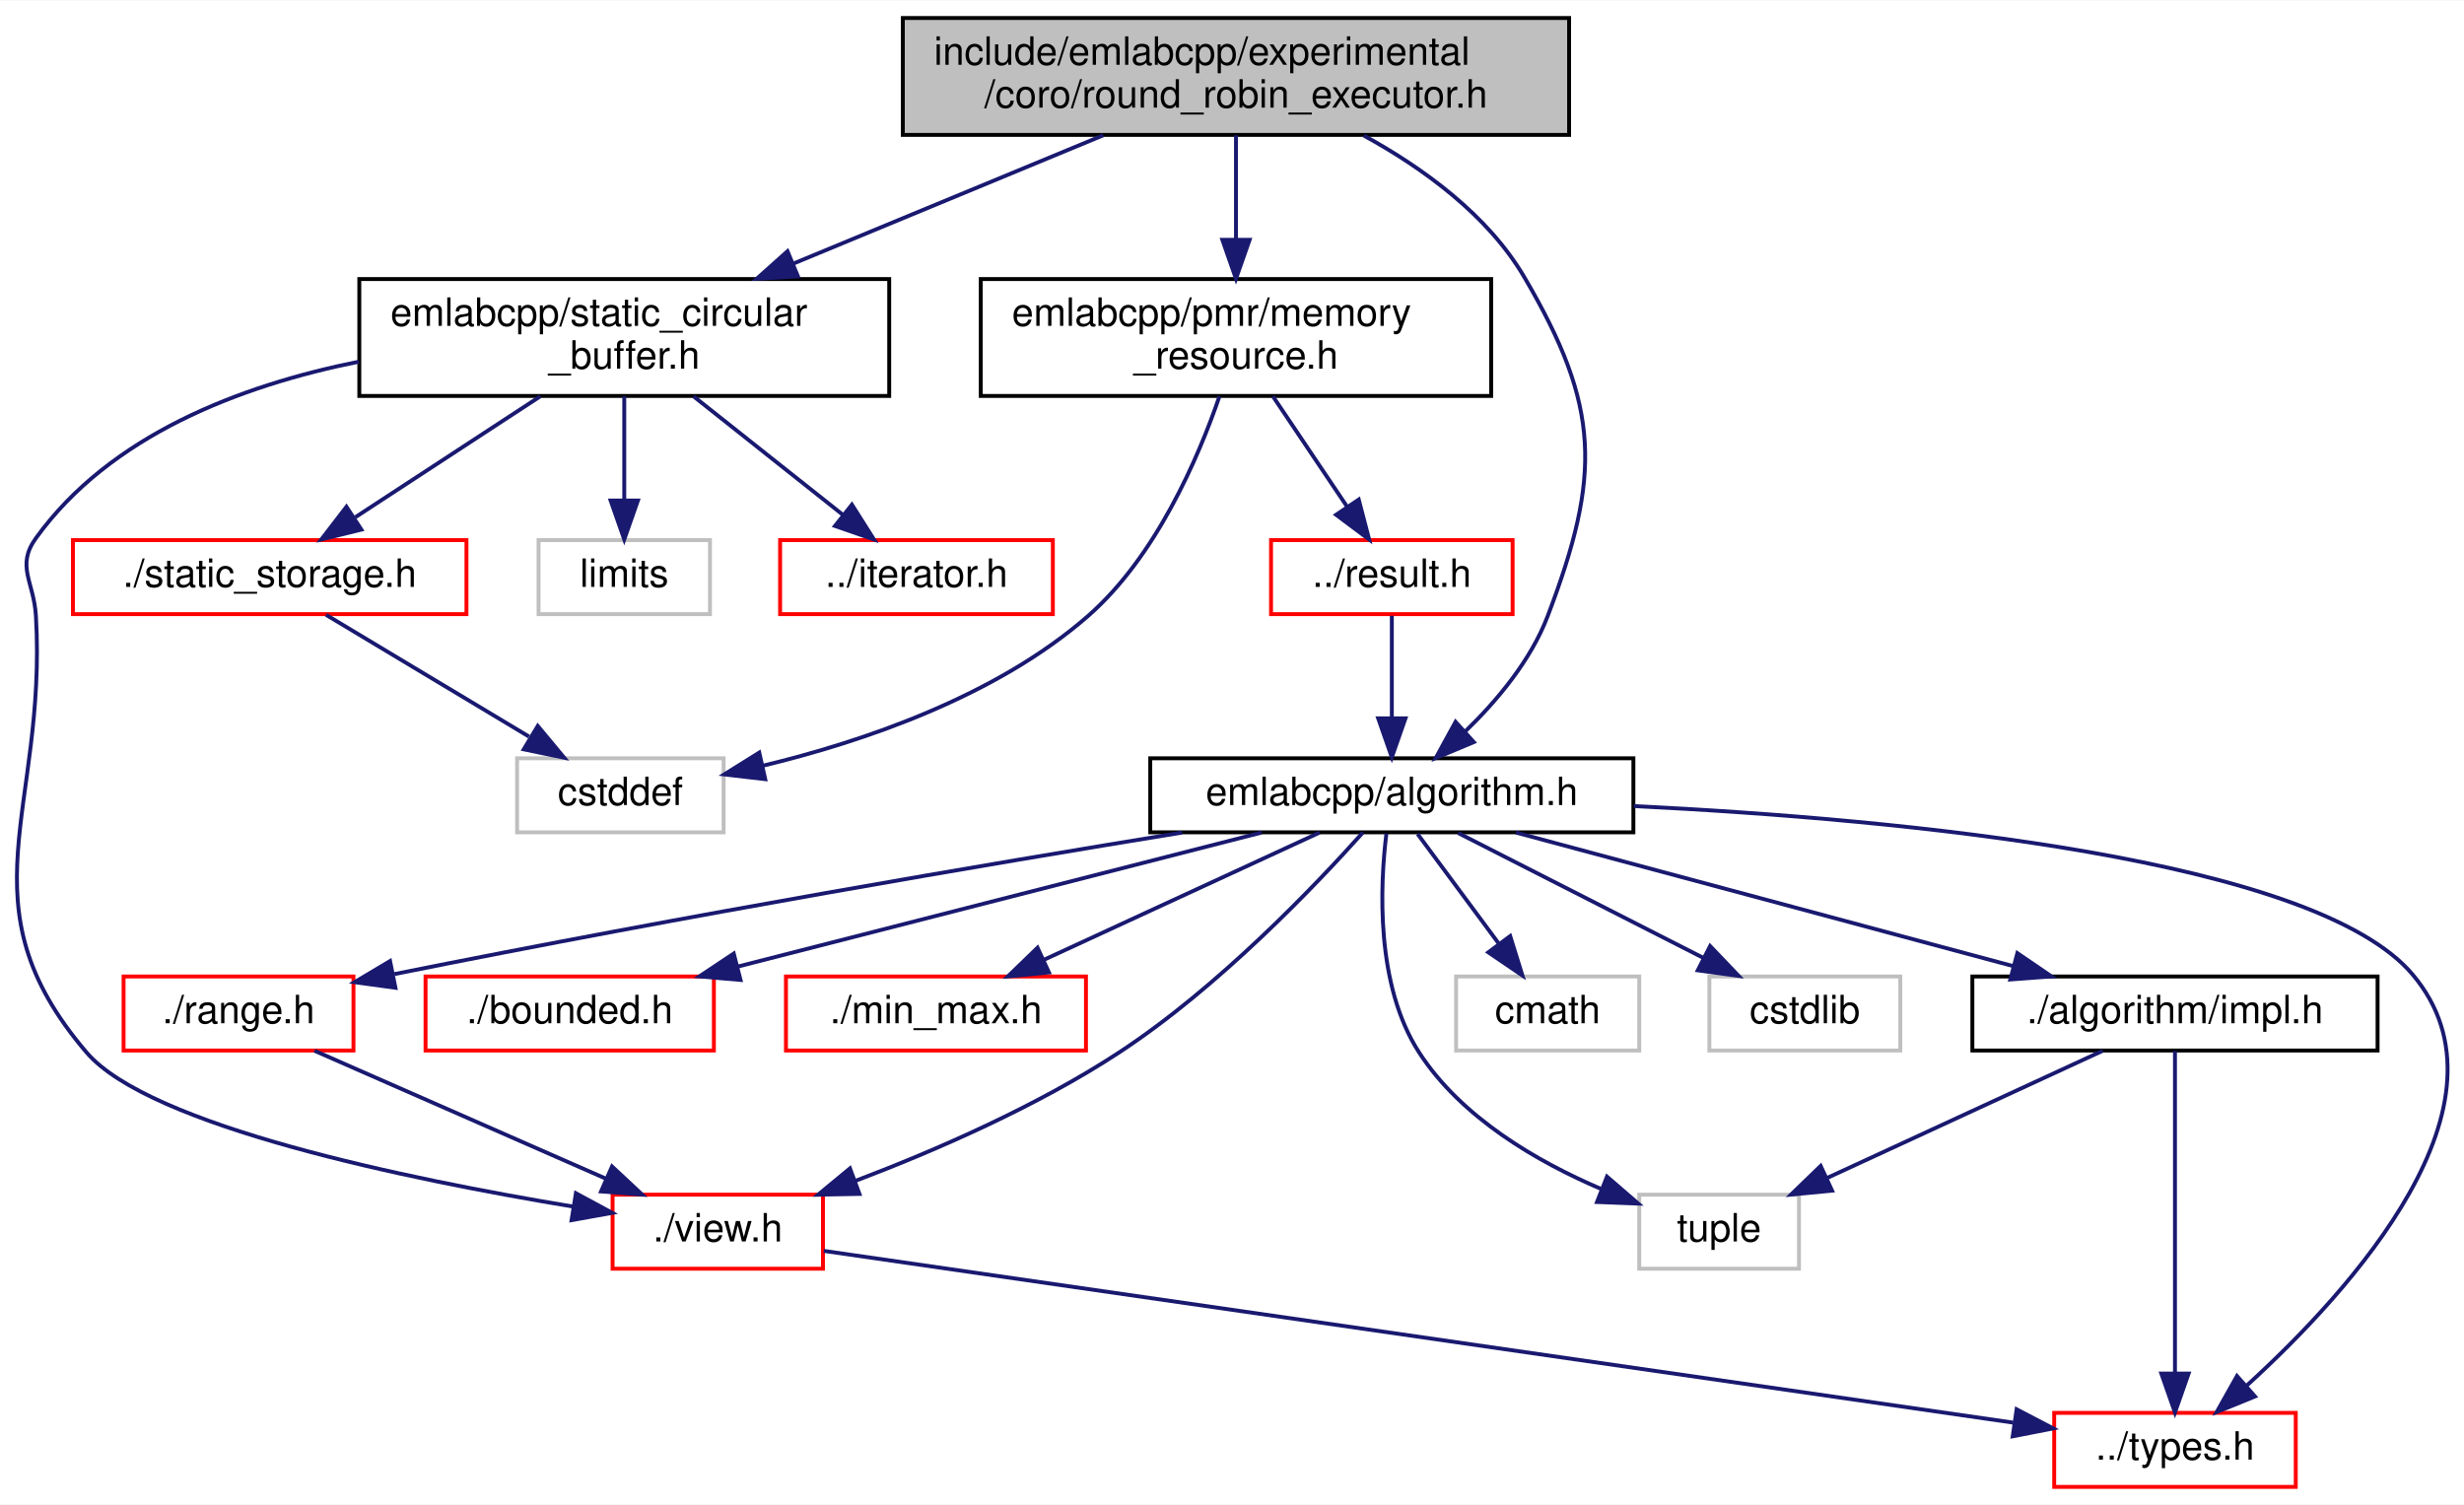
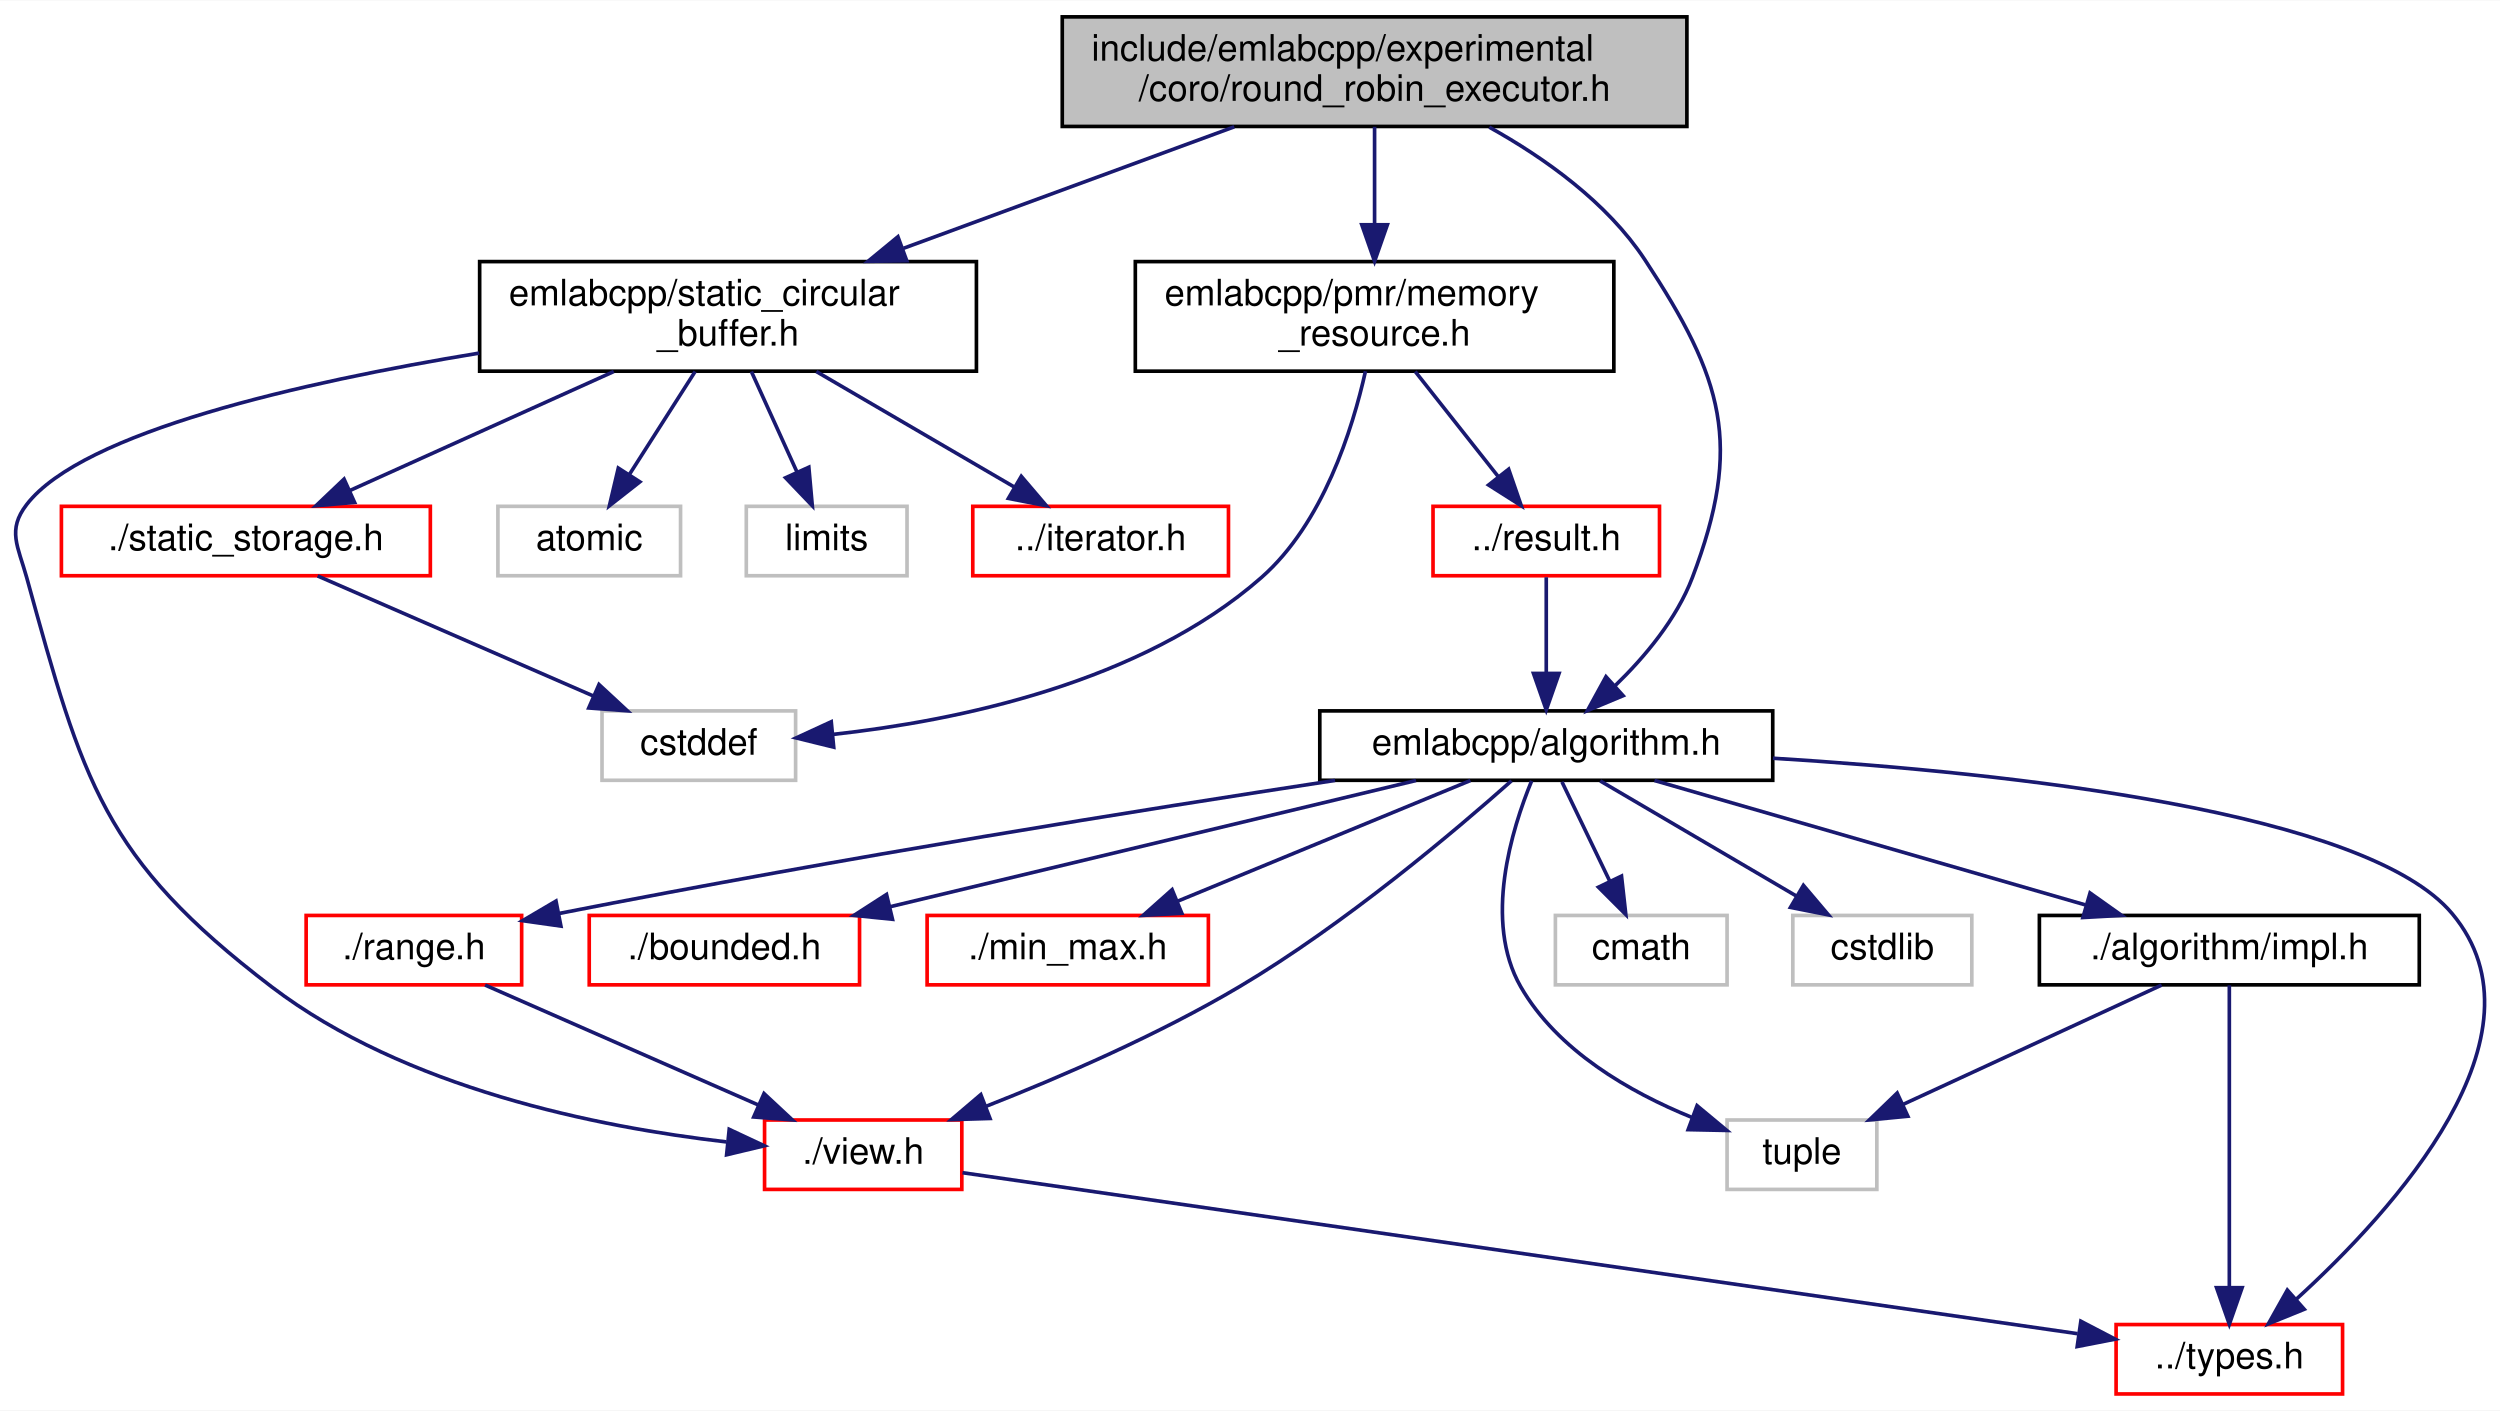
- <svg xmlns="http://www.w3.org/2000/svg" xmlns:xlink="http://www.w3.org/1999/xlink" width="632pt" height="386pt" viewBox="0.00 0.00 632.40 386.00">
+ <svg xmlns="http://www.w3.org/2000/svg" xmlns:xlink="http://www.w3.org/1999/xlink" width="684pt" height="386pt" viewBox="0.00 0.00 684.41 386.00">
  <g id="graph0" class="graph" transform="scale(1 1) rotate(0) translate(4 382)">
-     <polygon fill="white" stroke="transparent" points="-4,4 -4,-382 628.4,-382 628.4,4 -4,4" />
+     <polygon fill="white" stroke="transparent" points="-4,4 -4,-382 680.41,-382 680.41,4 -4,4" />
    <g id="node1" class="node">
      <g id="a_node1">
        <a xlink:title=" ">
-           <polygon fill="#bfbfbf" stroke="black" points="227.72,-347.5 227.72,-377.5 398.72,-377.5 398.72,-347.5 227.72,-347.5" />
-           <text text-anchor="start" x="235.72" y="-365.5" font-family="Helvetica,sans-Serif" font-size="10.00">include/emlabcpp/experimental</text>
-           <text text-anchor="middle" x="313.22" y="-354.5" font-family="Helvetica,sans-Serif" font-size="10.00">/coro/round_robin_executor.h</text>
+           <polygon fill="#bfbfbf" stroke="black" points="286.81,-347.5 286.81,-377.5 457.81,-377.5 457.81,-347.5 286.81,-347.5" />
+           <text text-anchor="start" x="294.81" y="-365.5" font-family="Helvetica,sans-Serif" font-size="10.00">include/emlabcpp/experimental</text>
+           <text text-anchor="middle" x="372.31" y="-354.5" font-family="Helvetica,sans-Serif" font-size="10.00">/coro/round_robin_executor.h</text>
        </a>
      </g>
    </g>
    <g id="node2" class="node">
      <g id="a_node2">
        <a xlink:href="algorithm_8h.html" target="_top" xlink:title=" ">
-           <polygon fill="white" stroke="black" points="291.22,-168.5 291.22,-187.5 415.22,-187.5 415.22,-168.5 291.22,-168.5" />
-           <text text-anchor="middle" x="353.22" y="-175.5" font-family="Helvetica,sans-Serif" font-size="10.00">emlabcpp/algorithm.h</text>
+           <polygon fill="white" stroke="black" points="357.31,-168.5 357.31,-187.5 481.31,-187.5 481.31,-168.5 357.31,-168.5" />
+           <text text-anchor="middle" x="419.31" y="-175.5" font-family="Helvetica,sans-Serif" font-size="10.00">emlabcpp/algorithm.h</text>
        </a>
      </g>
    </g>
    <g id="edge1" class="edge">
-       <path fill="none" stroke="midnightblue" d="M346.07,-347.31C361.21,-339 377.86,-326.96 387.22,-311 406.84,-277.57 407,-260.23 393.22,-224 388.89,-212.6 380.19,-202.24 372.01,-194.34" />
-       <polygon fill="midnightblue" stroke="midnightblue" points="374.26,-191.66 364.49,-187.57 369.58,-196.86 374.26,-191.66" />
+       <path fill="none" stroke="midnightblue" d="M403.71,-347.3C418.87,-338.87 435.96,-326.72 446.31,-311 467.79,-278.34 473.2,-260.54 459.31,-224 454.97,-212.6 446.27,-202.24 438.1,-194.34" />
+       <polygon fill="midnightblue" stroke="midnightblue" points="440.35,-191.66 430.57,-187.57 435.66,-196.86 440.35,-191.66" />
    </g>
    <g id="node12" class="node">
      <g id="a_node12">
        <a xlink:href="memory__resource_8h.html" target="_top" xlink:title=" ">
-           <polygon fill="white" stroke="black" points="247.72,-280.5 247.72,-310.5 378.72,-310.5 378.72,-280.5 247.72,-280.5" />
-           <text text-anchor="start" x="255.72" y="-298.5" font-family="Helvetica,sans-Serif" font-size="10.00">emlabcpp/pmr/memory</text>
-           <text text-anchor="middle" x="313.22" y="-287.5" font-family="Helvetica,sans-Serif" font-size="10.00">_resource.h</text>
+           <polygon fill="white" stroke="black" points="306.81,-280.5 306.81,-310.5 437.81,-310.5 437.81,-280.5 306.81,-280.5" />
+           <text text-anchor="start" x="314.81" y="-298.5" font-family="Helvetica,sans-Serif" font-size="10.00">emlabcpp/pmr/memory</text>
+           <text text-anchor="middle" x="372.31" y="-287.5" font-family="Helvetica,sans-Serif" font-size="10.00">_resource.h</text>
        </a>
      </g>
    </g>
    <g id="edge15" class="edge">
-       <path fill="none" stroke="midnightblue" d="M313.22,-347.4C313.22,-339.64 313.22,-329.81 313.22,-320.86" />
-       <polygon fill="midnightblue" stroke="midnightblue" points="316.72,-320.58 313.22,-310.58 309.72,-320.58 316.72,-320.58" />
+       <path fill="none" stroke="midnightblue" d="M372.31,-347.4C372.31,-339.64 372.31,-329.81 372.31,-320.86" />
+       <polygon fill="midnightblue" stroke="midnightblue" points="375.81,-320.58 372.31,-310.58 368.81,-320.58 375.81,-320.58" />
    </g>
    <g id="node15" class="node">
      <g id="a_node15">
        <a xlink:href="static__circular__buffer_8h.html" target="_top" xlink:title=" ">
-           <polygon fill="white" stroke="black" points="88.22,-280.5 88.22,-310.5 224.22,-310.5 224.22,-280.5 88.22,-280.5" />
-           <text text-anchor="start" x="96.22" y="-298.5" font-family="Helvetica,sans-Serif" font-size="10.00">emlabcpp/static_circular</text>
-           <text text-anchor="middle" x="156.22" y="-287.5" font-family="Helvetica,sans-Serif" font-size="10.00">_buffer.h</text>
+           <polygon fill="white" stroke="black" points="127.31,-280.5 127.31,-310.5 263.31,-310.5 263.31,-280.5 127.31,-280.5" />
+           <text text-anchor="start" x="135.31" y="-298.5" font-family="Helvetica,sans-Serif" font-size="10.00">emlabcpp/static_circular</text>
+           <text text-anchor="middle" x="195.31" y="-287.5" font-family="Helvetica,sans-Serif" font-size="10.00">_buffer.h</text>
        </a>
      </g>
    </g>
    <g id="edge19" class="edge">
-       <path fill="none" stroke="midnightblue" d="M279.16,-347.4C255.81,-337.73 224.63,-324.82 199.52,-314.43" />
-       <polygon fill="midnightblue" stroke="midnightblue" points="200.8,-311.17 190.22,-310.58 198.12,-317.64 200.8,-311.17" />
+       <path fill="none" stroke="midnightblue" d="M333.9,-347.4C307.34,-337.64 271.81,-324.59 243.37,-314.15" />
+       <polygon fill="midnightblue" stroke="midnightblue" points="244.23,-310.74 233.64,-310.58 241.82,-317.31 244.23,-310.74" />
    </g>
    <g id="node3" class="node">
      <g id="a_node3">
        <a xlink:href="impl_8h.html" target="_top" xlink:title=" ">
-           <polygon fill="white" stroke="black" points="502.22,-112.5 502.22,-131.5 606.22,-131.5 606.22,-112.5 502.22,-112.5" />
-           <text text-anchor="middle" x="554.22" y="-119.5" font-family="Helvetica,sans-Serif" font-size="10.00">./algorithm/impl.h</text>
+           <polygon fill="white" stroke="black" points="554.31,-112.5 554.31,-131.5 658.31,-131.5 658.31,-112.5 554.31,-112.5" />
+           <text text-anchor="middle" x="606.31" y="-119.5" font-family="Helvetica,sans-Serif" font-size="10.00">./algorithm/impl.h</text>
        </a>
      </g>
    </g>
    <g id="edge2" class="edge">
-       <path fill="none" stroke="midnightblue" d="M385.07,-168.44C419.62,-159.16 474.91,-144.31 512.81,-134.13" />
-       <polygon fill="midnightblue" stroke="midnightblue" points="513.77,-137.49 522.52,-131.52 511.96,-130.73 513.77,-137.49" />
+       <path fill="none" stroke="midnightblue" d="M448.94,-168.44C480.81,-159.24 531.64,-144.56 566.87,-134.39" />
+       <polygon fill="midnightblue" stroke="midnightblue" points="568.18,-137.65 576.81,-131.52 566.23,-130.93 568.18,-137.65" />
    </g>
    <g id="node4" class="node">
      <g id="a_node4">
        <a xlink:href="types_8h.html" target="_top" xlink:title=" ">
-           <polygon fill="white" stroke="red" points="523.22,-0.5 523.22,-19.5 585.22,-19.5 585.22,-0.5 523.22,-0.5" />
-           <text text-anchor="middle" x="554.22" y="-7.5" font-family="Helvetica,sans-Serif" font-size="10.00">../types.h</text>
+           <polygon fill="white" stroke="red" points="575.31,-0.5 575.31,-19.5 637.31,-19.5 637.31,-0.5 575.31,-0.5" />
+           <text text-anchor="middle" x="606.31" y="-7.5" font-family="Helvetica,sans-Serif" font-size="10.00">../types.h</text>
        </a>
      </g>
    </g>
    <g id="edge10" class="edge">
-       <path fill="none" stroke="midnightblue" d="M415.34,-175.24C484.59,-171.82 590.16,-161.73 615.22,-132 643.12,-98.91 599.42,-50.89 572.62,-26.49" />
-       <polygon fill="midnightblue" stroke="midnightblue" points="574.76,-23.71 564.94,-19.72 570.13,-28.96 574.76,-23.71" />
+       <path fill="none" stroke="midnightblue" d="M481.37,-174.54C546.96,-170.49 644.06,-159.84 667.31,-132 695.04,-98.78 651.41,-50.82 624.66,-26.46" />
+       <polygon fill="midnightblue" stroke="midnightblue" points="626.82,-23.69 617,-19.7 622.19,-28.94 626.82,-23.69" />
    </g>
    <g id="node5" class="node">
      <g id="a_node5">
        <a xlink:title=" ">
-           <polygon fill="white" stroke="#bfbfbf" points="416.72,-56.5 416.72,-75.5 457.72,-75.5 457.72,-56.5 416.72,-56.5" />
-           <text text-anchor="middle" x="437.22" y="-63.5" font-family="Helvetica,sans-Serif" font-size="10.00">tuple</text>
+           <polygon fill="white" stroke="#bfbfbf" points="468.81,-56.5 468.81,-75.5 509.81,-75.5 509.81,-56.5 468.81,-56.5" />
+           <text text-anchor="middle" x="489.31" y="-63.5" font-family="Helvetica,sans-Serif" font-size="10.00">tuple</text>
        </a>
      </g>
    </g>
    <g id="edge14" class="edge">
-       <path fill="none" stroke="midnightblue" d="M351.83,-168.19C350.19,-154.88 349,-129.34 360.22,-112 371.06,-95.27 390.47,-83.98 407.09,-76.9" />
-       <polygon fill="midnightblue" stroke="midnightblue" points="408.44,-80.13 416.46,-73.21 405.88,-73.62 408.44,-80.13" />
+       <path fill="none" stroke="midnightblue" d="M415.31,-168.34C409.9,-155.21 402.02,-129.92 412.31,-112 422.36,-94.49 442.15,-83.14 459.15,-76.22" />
+       <polygon fill="midnightblue" stroke="midnightblue" points="460.59,-79.42 468.74,-72.64 458.15,-72.86 460.59,-79.42" />
    </g>
    <g id="node6" class="node">
      <g id="a_node6">
        <a xlink:href="bounded_8h.html" target="_top" xlink:title=" ">
-           <polygon fill="white" stroke="red" points="105.22,-112.5 105.22,-131.5 179.22,-131.5 179.22,-112.5 105.22,-112.5" />
-           <text text-anchor="middle" x="142.22" y="-119.5" font-family="Helvetica,sans-Serif" font-size="10.00">./bounded.h</text>
+           <polygon fill="white" stroke="red" points="157.31,-112.5 157.31,-131.5 231.31,-131.5 231.31,-112.5 157.31,-112.5" />
+           <text text-anchor="middle" x="194.31" y="-119.5" font-family="Helvetica,sans-Serif" font-size="10.00">./bounded.h</text>
        </a>
      </g>
    </g>
    <g id="edge5" class="edge">
-       <path fill="none" stroke="midnightblue" d="M319.79,-168.44C283.37,-159.12 224.99,-144.18 185.19,-134" />
-       <polygon fill="midnightblue" stroke="midnightblue" points="186.06,-130.61 175.5,-131.52 184.32,-137.39 186.06,-130.61" />
+       <path fill="none" stroke="midnightblue" d="M383.65,-168.44C344.65,-159.08 282.04,-144.06 239.59,-133.87" />
+       <polygon fill="midnightblue" stroke="midnightblue" points="240.33,-130.45 229.79,-131.52 238.7,-137.25 240.33,-130.45" />
    </g>
    <g id="node7" class="node">
      <g id="a_node7">
        <a xlink:href="min__max_8h.html" target="_top" xlink:title=" ">
-           <polygon fill="white" stroke="red" points="197.72,-112.5 197.72,-131.5 274.72,-131.5 274.72,-112.5 197.72,-112.5" />
-           <text text-anchor="middle" x="236.22" y="-119.5" font-family="Helvetica,sans-Serif" font-size="10.00">./min_max.h</text>
+           <polygon fill="white" stroke="red" points="249.81,-112.5 249.81,-131.5 326.81,-131.5 326.81,-112.5 249.81,-112.5" />
+           <text text-anchor="middle" x="288.31" y="-119.5" font-family="Helvetica,sans-Serif" font-size="10.00">./min_max.h</text>
        </a>
      </g>
    </g>
    <g id="edge6" class="edge">
-       <path fill="none" stroke="midnightblue" d="M334.68,-168.44C315.6,-159.64 285.65,-145.81 263.79,-135.72" />
-       <polygon fill="midnightblue" stroke="midnightblue" points="265.22,-132.53 254.68,-131.52 262.29,-138.88 265.22,-132.53" />
+       <path fill="none" stroke="midnightblue" d="M398.55,-168.44C376.99,-159.56 343.04,-145.56 318.51,-135.45" />
+       <polygon fill="midnightblue" stroke="midnightblue" points="319.54,-132.09 308.97,-131.52 316.88,-138.56 319.54,-132.09" />
    </g>
    <g id="node8" class="node">
      <g id="a_node8">
        <a xlink:href="range_8h.html" target="_top" xlink:title=" ">
-           <polygon fill="white" stroke="red" points="27.72,-112.5 27.72,-131.5 86.72,-131.5 86.72,-112.5 27.72,-112.5" />
-           <text text-anchor="middle" x="57.22" y="-119.5" font-family="Helvetica,sans-Serif" font-size="10.00">./range.h</text>
+           <polygon fill="white" stroke="red" points="79.81,-112.5 79.81,-131.5 138.81,-131.5 138.81,-112.5 79.81,-112.5" />
+           <text text-anchor="middle" x="109.31" y="-119.5" font-family="Helvetica,sans-Serif" font-size="10.00">./range.h</text>
        </a>
      </g>
    </g>
    <g id="edge7" class="edge">
-       <path fill="none" stroke="midnightblue" d="M299.41,-168.44C249.55,-160.31 173.06,-147.35 97.21,-132.11" />
-       <polygon fill="midnightblue" stroke="midnightblue" points="97.49,-128.6 87,-130.04 96.11,-135.46 97.49,-128.6" />
+       <path fill="none" stroke="midnightblue" d="M361.49,-168.47C308.75,-160.44 228.44,-147.62 149.23,-132.08" />
+       <polygon fill="midnightblue" stroke="midnightblue" points="149.56,-128.58 139.07,-130.07 148.21,-135.44 149.56,-128.58" />
    </g>
    <g id="node9" class="node">
      <g id="a_node9">
        <a xlink:href="view_8h.html" target="_top" xlink:title=" ">
-           <polygon fill="white" stroke="red" points="153.22,-56.5 153.22,-75.5 207.22,-75.5 207.22,-56.5 153.22,-56.5" />
-           <text text-anchor="middle" x="180.22" y="-63.5" font-family="Helvetica,sans-Serif" font-size="10.00">./view.h</text>
+           <polygon fill="white" stroke="red" points="205.31,-56.5 205.31,-75.5 259.31,-75.5 259.31,-56.5 205.31,-56.5" />
+           <text text-anchor="middle" x="232.31" y="-63.5" font-family="Helvetica,sans-Serif" font-size="10.00">./view.h</text>
        </a>
      </g>
    </g>
    <g id="edge11" class="edge">
-       <path fill="none" stroke="midnightblue" d="M345.78,-168.44C333.74,-154.99 308.75,-128.73 283.22,-112 262.18,-98.21 236.22,-86.9 215.62,-79.07" />
-       <polygon fill="midnightblue" stroke="midnightblue" points="216.58,-75.69 205.98,-75.5 214.15,-82.25 216.58,-75.69" />
+       <path fill="none" stroke="midnightblue" d="M409.79,-168.36C394.78,-155.03 364.33,-129.21 335.31,-112 313.24,-98.91 286.67,-87.4 266.04,-79.29" />
+       <polygon fill="midnightblue" stroke="midnightblue" points="267.03,-75.92 256.44,-75.6 264.51,-82.46 267.03,-75.92" />
    </g>
    <g id="node10" class="node">
      <g id="a_node10">
        <a xlink:title=" ">
-           <polygon fill="white" stroke="#bfbfbf" points="369.72,-112.5 369.72,-131.5 416.72,-131.5 416.72,-112.5 369.72,-112.5" />
-           <text text-anchor="middle" x="393.22" y="-119.5" font-family="Helvetica,sans-Serif" font-size="10.00">cmath</text>
+           <polygon fill="white" stroke="#bfbfbf" points="421.81,-112.5 421.81,-131.5 468.81,-131.5 468.81,-112.5 421.81,-112.5" />
+           <text text-anchor="middle" x="445.31" y="-119.5" font-family="Helvetica,sans-Serif" font-size="10.00">cmath</text>
        </a>
      </g>
    </g>
    <g id="edge12" class="edge">
-       <path fill="none" stroke="midnightblue" d="M359.83,-168.08C365.48,-160.46 373.77,-149.26 380.67,-139.94" />
-       <polygon fill="midnightblue" stroke="midnightblue" points="383.6,-141.87 386.74,-131.75 377.98,-137.7 383.6,-141.87" />
+       <path fill="none" stroke="midnightblue" d="M423.6,-168.08C427.16,-160.69 432.33,-149.95 436.73,-140.81" />
+       <polygon fill="midnightblue" stroke="midnightblue" points="439.91,-142.28 441.09,-131.75 433.6,-139.24 439.91,-142.28" />
    </g>
    <g id="node11" class="node">
      <g id="a_node11">
        <a xlink:title=" ">
-           <polygon fill="white" stroke="#bfbfbf" points="434.72,-112.5 434.72,-131.5 483.72,-131.5 483.72,-112.5 434.72,-112.5" />
-           <text text-anchor="middle" x="459.22" y="-119.5" font-family="Helvetica,sans-Serif" font-size="10.00">cstdlib</text>
+           <polygon fill="white" stroke="#bfbfbf" points="486.81,-112.5 486.81,-131.5 535.81,-131.5 535.81,-112.5 486.81,-112.5" />
+           <text text-anchor="middle" x="511.31" y="-119.5" font-family="Helvetica,sans-Serif" font-size="10.00">cstdlib</text>
        </a>
      </g>
    </g>
    <g id="edge13" class="edge">
-       <path fill="none" stroke="midnightblue" d="M370.25,-168.32C387.25,-159.66 413.6,-146.24 433.22,-136.25" />
-       <polygon fill="midnightblue" stroke="midnightblue" points="434.91,-139.31 442.23,-131.65 431.74,-133.08 434.91,-139.31" />
+       <path fill="none" stroke="midnightblue" d="M434.09,-168.32C448.57,-159.82 470.88,-146.73 487.8,-136.8" />
+       <polygon fill="midnightblue" stroke="midnightblue" points="489.71,-139.74 496.56,-131.65 486.16,-133.7 489.71,-139.74" />
    </g>
    <g id="edge3" class="edge">
-       <path fill="none" stroke="midnightblue" d="M554.22,-112.37C554.22,-94.62 554.22,-53.67 554.22,-29.6" />
-       <polygon fill="midnightblue" stroke="midnightblue" points="557.72,-29.59 554.22,-19.59 550.72,-29.59 557.72,-29.59" />
+       <path fill="none" stroke="midnightblue" d="M606.31,-112.37C606.31,-94.62 606.31,-53.67 606.31,-29.6" />
+       <polygon fill="midnightblue" stroke="midnightblue" points="609.81,-29.59 606.31,-19.59 602.81,-29.59 609.81,-29.59" />
    </g>
    <g id="edge4" class="edge">
-       <path fill="none" stroke="midnightblue" d="M535.68,-112.44C516.6,-103.64 486.65,-89.81 464.79,-79.72" />
-       <polygon fill="midnightblue" stroke="midnightblue" points="466.22,-76.53 455.68,-75.52 463.29,-82.88 466.22,-76.53" />
+       <path fill="none" stroke="midnightblue" d="M587.77,-112.44C568.68,-103.64 538.73,-89.81 516.87,-79.72" />
+       <polygon fill="midnightblue" stroke="midnightblue" points="518.3,-76.53 507.76,-75.52 515.37,-82.88 518.3,-76.53" />
    </g>
    <g id="edge8" class="edge">
-       <path fill="none" stroke="midnightblue" d="M76.71,-112.44C96.87,-103.6 128.55,-89.69 151.55,-79.59" />
-       <polygon fill="midnightblue" stroke="midnightblue" points="153.08,-82.74 160.82,-75.52 150.26,-76.33 153.08,-82.74" />
+       <path fill="none" stroke="midnightblue" d="M128.8,-112.44C148.95,-103.6 180.63,-89.69 203.64,-79.59" />
+       <polygon fill="midnightblue" stroke="midnightblue" points="205.16,-82.74 212.91,-75.52 202.34,-76.33 205.16,-82.74" />
    </g>
    <g id="edge9" class="edge">
-       <path fill="none" stroke="midnightblue" d="M207.42,-61.07C272.12,-51.73 435.53,-28.14 512.68,-17" />
-       <polygon fill="midnightblue" stroke="midnightblue" points="513.58,-20.41 522.97,-15.51 512.58,-13.48 513.58,-20.41" />
+       <path fill="none" stroke="midnightblue" d="M259.5,-61.07C324.2,-51.73 487.61,-28.14 564.76,-17" />
+       <polygon fill="midnightblue" stroke="midnightblue" points="565.66,-20.41 575.05,-15.51 564.66,-13.48 565.66,-20.41" />
    </g>
    <g id="node13" class="node">
      <g id="a_node13">
        <a xlink:href="result_8h.html" target="_top" xlink:title=" ">
-           <polygon fill="white" stroke="red" points="322.22,-224.5 322.22,-243.5 384.22,-243.5 384.22,-224.5 322.22,-224.5" />
-           <text text-anchor="middle" x="353.22" y="-231.5" font-family="Helvetica,sans-Serif" font-size="10.00">../result.h</text>
+           <polygon fill="white" stroke="red" points="388.31,-224.5 388.31,-243.5 450.31,-243.5 450.31,-224.5 388.31,-224.5" />
+           <text text-anchor="middle" x="419.31" y="-231.5" font-family="Helvetica,sans-Serif" font-size="10.00">../result.h</text>
        </a>
      </g>
    </g>
    <g id="edge16" class="edge">
-       <path fill="none" stroke="midnightblue" d="M322.7,-280.4C328.4,-271.93 335.68,-261.1 341.7,-252.14" />
-       <polygon fill="midnightblue" stroke="midnightblue" points="344.73,-253.91 347.4,-243.66 338.92,-250 344.73,-253.91" />
+       <path fill="none" stroke="midnightblue" d="M383.44,-280.4C390.27,-271.75 399.05,-260.64 406.21,-251.58" />
+       <polygon fill="midnightblue" stroke="midnightblue" points="409.01,-253.67 412.47,-243.66 403.52,-249.34 409.01,-253.67" />
    </g>
    <g id="node14" class="node">
      <g id="a_node14">
        <a xlink:title=" ">
-           <polygon fill="white" stroke="#bfbfbf" points="128.72,-168.5 128.72,-187.5 181.72,-187.5 181.72,-168.5 128.72,-168.5" />
-           <text text-anchor="middle" x="155.22" y="-175.5" font-family="Helvetica,sans-Serif" font-size="10.00">cstddef</text>
+           <polygon fill="white" stroke="#bfbfbf" points="160.81,-168.5 160.81,-187.5 213.81,-187.5 213.81,-168.5 160.81,-168.5" />
+           <text text-anchor="middle" x="187.31" y="-175.5" font-family="Helvetica,sans-Serif" font-size="10.00">cstddef</text>
        </a>
      </g>
    </g>
    <g id="edge18" class="edge">
-       <path fill="none" stroke="midnightblue" d="M308.98,-280.4C303.56,-264.62 292.72,-239.27 275.22,-224 251.55,-203.33 217.46,-191.77 191.67,-185.56" />
-       <polygon fill="midnightblue" stroke="midnightblue" points="192.4,-182.14 181.88,-183.36 190.87,-188.97 192.4,-182.14" />
+       <path fill="none" stroke="midnightblue" d="M369.82,-280.49C366.26,-264.55 358.19,-238.82 341.31,-224 308.49,-195.19 258.11,-184.79 223.98,-181.06" />
+       <polygon fill="midnightblue" stroke="midnightblue" points="224.24,-177.57 213.95,-180.1 223.57,-184.53 224.24,-177.57" />
    </g>
    <g id="edge17" class="edge">
-       <path fill="none" stroke="midnightblue" d="M353.22,-224.08C353.22,-217.01 353.22,-206.86 353.22,-197.99" />
-       <polygon fill="midnightblue" stroke="midnightblue" points="356.72,-197.75 353.22,-187.75 349.72,-197.75 356.72,-197.75" />
+       <path fill="none" stroke="midnightblue" d="M419.31,-224.08C419.31,-217.01 419.31,-206.86 419.31,-197.99" />
+       <polygon fill="midnightblue" stroke="midnightblue" points="422.81,-197.75 419.31,-187.75 415.81,-197.75 422.81,-197.75" />
    </g>
    <g id="edge23" class="edge">
-       <path fill="none" stroke="midnightblue" d="M88.12,-289.3C57.57,-283.16 24.2,-270.36 5.22,-244 0.03,-236.79 4.71,-232.87 5.22,-224 8.12,-173.97 -14.35,-150.08 18.22,-112 34.35,-93.15 100.49,-79.49 143.11,-72.44" />
-       <polygon fill="midnightblue" stroke="midnightblue" points="143.81,-75.87 153.13,-70.83 142.7,-68.96 143.81,-75.87" />
+       <path fill="none" stroke="midnightblue" d="M127.18,-285.45C78.34,-277.41 18.59,-263.82 3.31,-244 -2.12,-236.96 0.94,-232.57 3.31,-224 18.75,-168.09 24.18,-147.16 70.31,-112 106.81,-84.18 159.58,-73.56 194.87,-69.5" />
+       <polygon fill="midnightblue" stroke="midnightblue" points="195.63,-72.94 205.22,-68.44 194.92,-65.98 195.63,-72.94" />
    </g>
    <g id="node16" class="node">
      <g id="a_node16">
        <a xlink:href="iterator_8h.html" target="_top" xlink:title=" ">
-           <polygon fill="white" stroke="red" points="196.22,-224.5 196.22,-243.5 266.22,-243.5 266.22,-224.5 196.22,-224.5" />
-           <text text-anchor="middle" x="231.22" y="-231.5" font-family="Helvetica,sans-Serif" font-size="10.00">../iterator.h</text>
+           <polygon fill="white" stroke="red" points="262.31,-224.5 262.31,-243.5 332.31,-243.5 332.31,-224.5 262.31,-224.5" />
+           <text text-anchor="middle" x="297.31" y="-231.5" font-family="Helvetica,sans-Serif" font-size="10.00">../iterator.h</text>
        </a>
      </g>
    </g>
    <g id="edge20" class="edge">
-       <path fill="none" stroke="midnightblue" d="M174,-280.4C185.57,-271.22 200.65,-259.26 212.42,-249.92" />
-       <polygon fill="midnightblue" stroke="midnightblue" points="214.65,-252.61 220.31,-243.66 210.3,-247.13 214.65,-252.61" />
+       <path fill="none" stroke="midnightblue" d="M219.48,-280.4C235.83,-270.86 257.32,-258.32 273.58,-248.84" />
+       <polygon fill="midnightblue" stroke="midnightblue" points="275.59,-251.72 282.46,-243.66 272.06,-245.67 275.59,-251.72" />
    </g>
    <g id="node17" class="node">
      <g id="a_node17">
        <a xlink:href="static__storage_8h.html" target="_top" xlink:title=" ">
-           <polygon fill="white" stroke="red" points="14.72,-224.5 14.72,-243.5 115.72,-243.5 115.72,-224.5 14.72,-224.5" />
-           <text text-anchor="middle" x="65.22" y="-231.5" font-family="Helvetica,sans-Serif" font-size="10.00">./static_storage.h</text>
+           <polygon fill="white" stroke="red" points="12.81,-224.5 12.81,-243.5 113.81,-243.5 113.81,-224.5 12.81,-224.5" />
+           <text text-anchor="middle" x="63.31" y="-231.5" font-family="Helvetica,sans-Serif" font-size="10.00">./static_storage.h</text>
        </a>
      </g>
    </g>
    <g id="edge21" class="edge">
-       <path fill="none" stroke="midnightblue" d="M134.66,-280.4C120.34,-271.04 101.61,-258.79 87.21,-249.38" />
-       <polygon fill="midnightblue" stroke="midnightblue" points="88.75,-246.2 78.46,-243.66 84.92,-252.06 88.75,-246.2" />
+       <path fill="none" stroke="midnightblue" d="M164.02,-280.4C142.07,-270.51 112.96,-257.38 91.68,-247.79" />
+       <polygon fill="midnightblue" stroke="midnightblue" points="93.07,-244.58 82.51,-243.66 90.19,-250.96 93.07,-244.58" />
    </g>
    <g id="node18" class="node">
      <g id="a_node18">
        <a xlink:title=" ">
-           <polygon fill="white" stroke="#bfbfbf" points="134.22,-224.5 134.22,-243.5 178.22,-243.5 178.22,-224.5 134.22,-224.5" />
-           <text text-anchor="middle" x="156.22" y="-231.5" font-family="Helvetica,sans-Serif" font-size="10.00">limits</text>
+           <polygon fill="white" stroke="#bfbfbf" points="132.31,-224.5 132.31,-243.5 182.31,-243.5 182.31,-224.5 132.31,-224.5" />
+           <text text-anchor="middle" x="157.31" y="-231.5" font-family="Helvetica,sans-Serif" font-size="10.00">atomic</text>
        </a>
      </g>
    </g>
    <g id="edge24" class="edge">
-       <path fill="none" stroke="midnightblue" d="M156.22,-280.4C156.22,-272.47 156.22,-262.46 156.22,-253.86" />
-       <polygon fill="midnightblue" stroke="midnightblue" points="159.72,-253.66 156.22,-243.66 152.72,-253.66 159.72,-253.66" />
+       <path fill="none" stroke="midnightblue" d="M186.3,-280.4C180.89,-271.93 173.97,-261.1 168.25,-252.14" />
+       <polygon fill="midnightblue" stroke="midnightblue" points="171.17,-250.2 162.83,-243.66 165.27,-253.97 171.17,-250.2" />
+     </g>
+     <g id="node19" class="node">
+       <g id="a_node19">
+         <a xlink:title=" ">
+           <polygon fill="white" stroke="#bfbfbf" points="200.31,-224.5 200.31,-243.5 244.31,-243.5 244.31,-224.5 200.31,-224.5" />
+           <text text-anchor="middle" x="222.31" y="-231.5" font-family="Helvetica,sans-Serif" font-size="10.00">limits</text>
+         </a>
+       </g>
+     </g>
+     <g id="edge25" class="edge">
+       <path fill="none" stroke="midnightblue" d="M201.7,-280.4C205.43,-272.2 210.15,-261.78 214.14,-252.99" />
+       <polygon fill="midnightblue" stroke="midnightblue" points="217.43,-254.21 218.38,-243.66 211.06,-251.32 217.43,-254.21" />
    </g>
    <g id="edge22" class="edge">
-       <path fill="none" stroke="midnightblue" d="M79.68,-224.32C93.72,-215.9 115.27,-202.97 131.77,-193.07" />
-       <polygon fill="midnightblue" stroke="midnightblue" points="134.02,-195.8 140.8,-187.65 130.42,-189.8 134.02,-195.8" />
+       <path fill="none" stroke="midnightblue" d="M82.95,-224.44C103.27,-215.6 135.21,-201.69 158.4,-191.59" />
+       <polygon fill="midnightblue" stroke="midnightblue" points="159.98,-194.72 167.75,-187.52 157.18,-188.3 159.98,-194.72" />
    </g>
  </g>
</svg>
